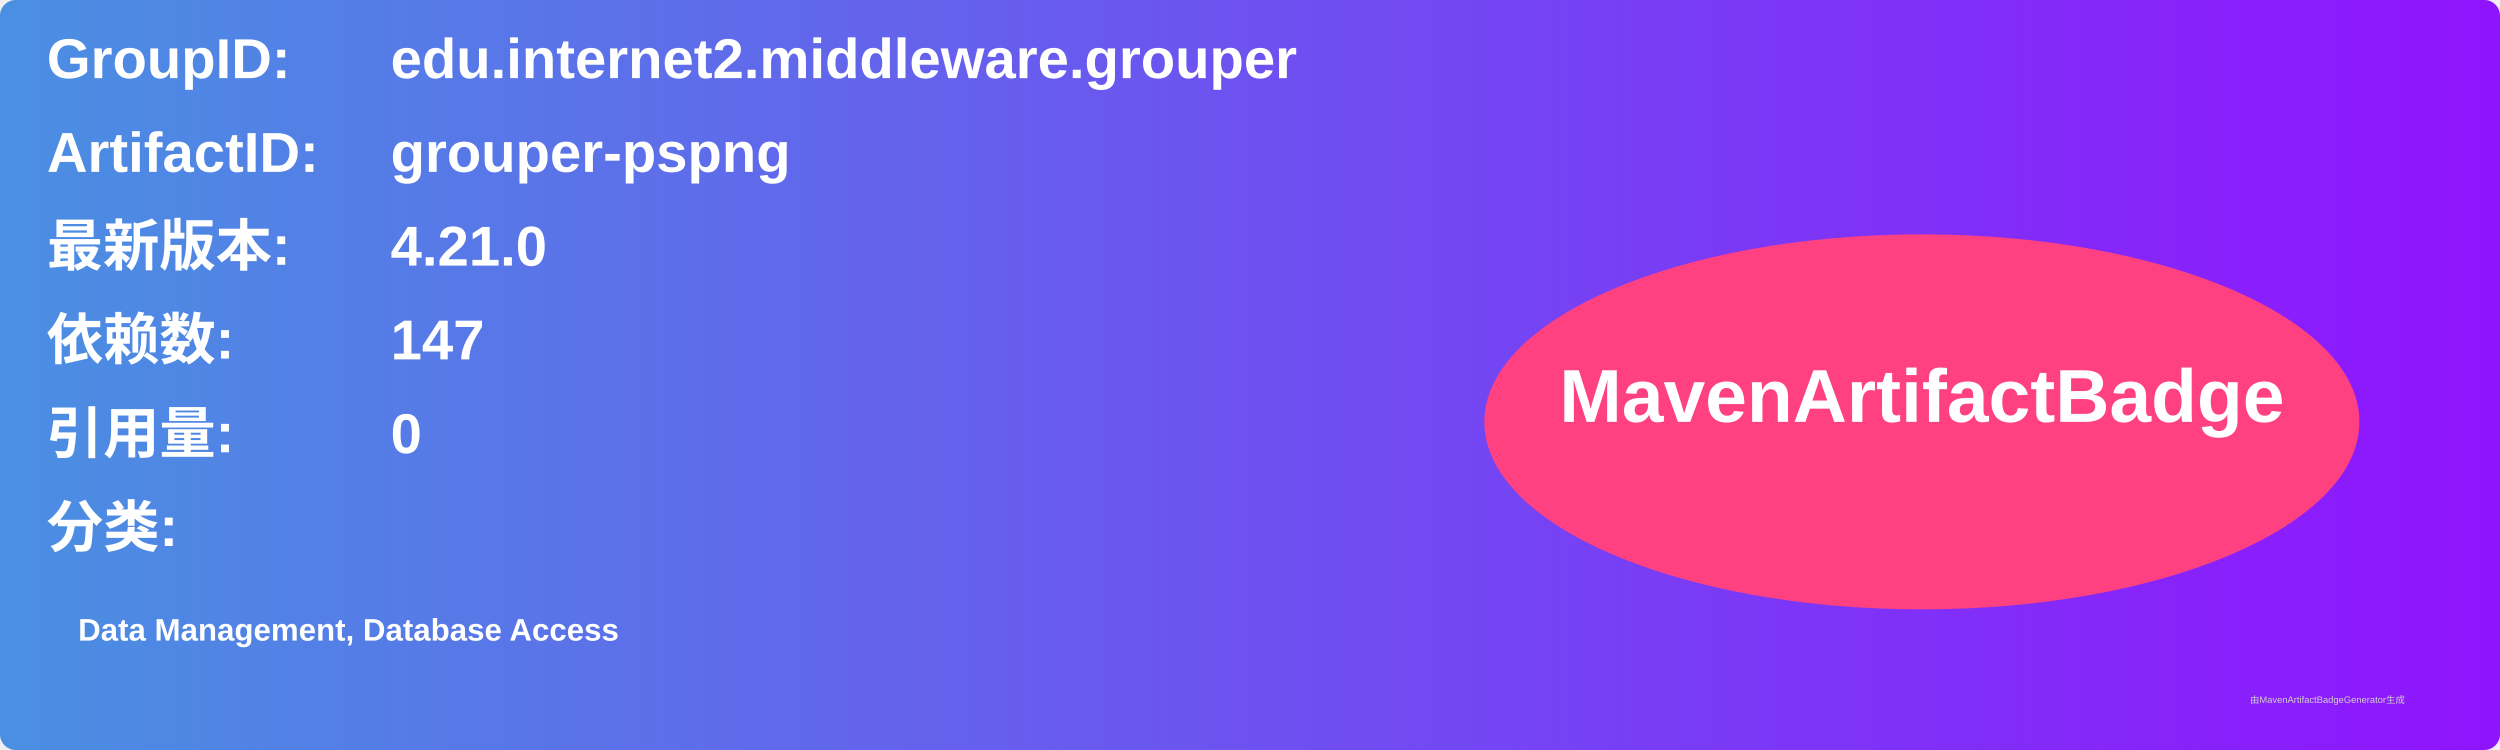
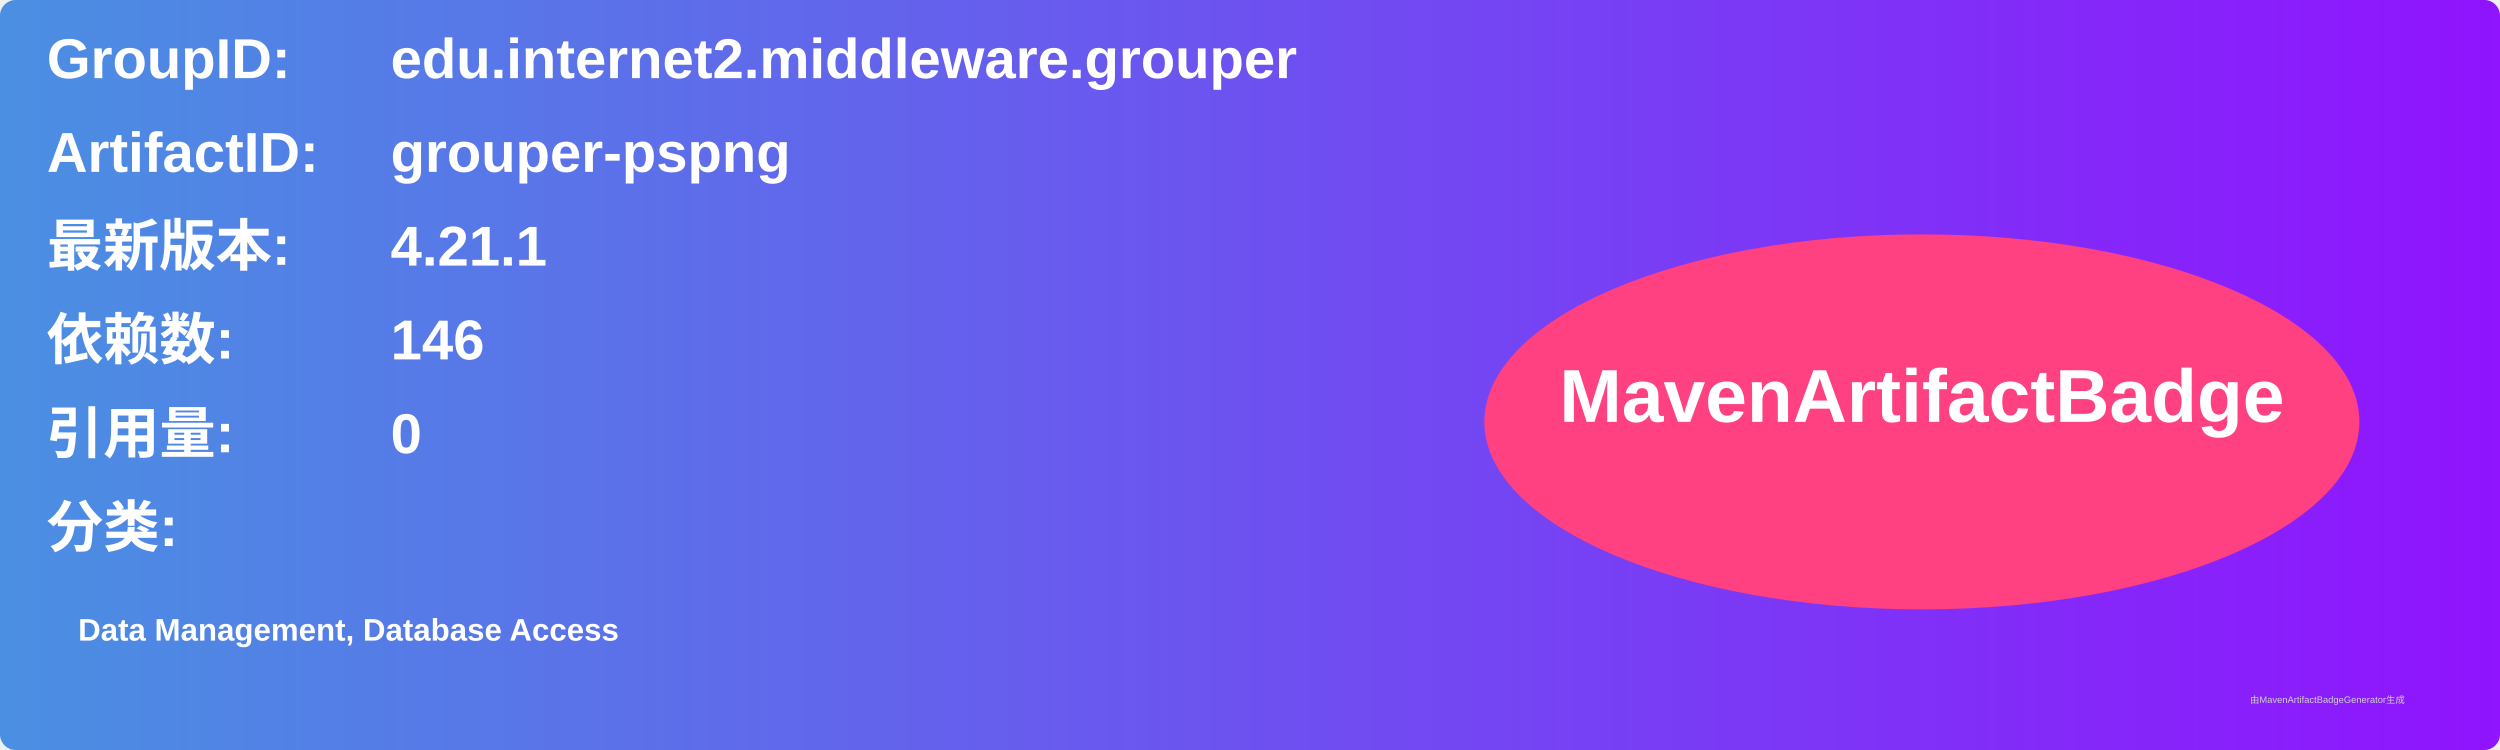
<svg xmlns="http://www.w3.org/2000/svg" width="800" height="240" viewBox="0 0 800 240">
  <linearGradient id="grad" x1="0%" y1="0%" x2="100%" y2="0%">
    <stop offset="0%" stop-color="#4a90e2" />
    <stop offset="100%" stop-color="#9013fe" />
  </linearGradient>
  <rect width="100%" height="100%" rx="5" ry="5" fill="url(#grad)" />
  <g transform="translate(15, 15)">
    <text x="0" y="10" font-family="Arial" font-size="18" fill="white" font-weight="bold" width="260">GroupID:</text>
    <text x="110" y="10" font-family="Arial" font-size="18" fill="white" font-weight="bold" width="460">edu.internet2.middleware.grouper</text>
    <text x="0" y="40" font-family="Arial" font-size="18" fill="white" font-weight="bold" width="260">ArtifactID:</text>
    <text x="110" y="40" font-family="Arial" font-size="18" fill="white" font-weight="bold" width="460">grouper-pspng</text>
    <text x="0" y="70" font-family="Arial" font-size="18" fill="white" font-weight="bold">最新版本:</text>
    <text x="110" y="70" font-family="Arial" font-size="18" fill="white" font-weight="bold">
-       <tspan font-weight="bold">4.21.0</tspan>
+       <tspan font-weight="bold">4.21.1</tspan>
    </text>
    <text x="0" y="100" font-family="Arial" font-size="18" fill="white" font-weight="bold">依赖数: </text>
    <text x="110" y="100" font-family="Arial" font-size="18" fill="white">
-       <tspan font-weight="bold">147</tspan>
+       <tspan font-weight="bold">146</tspan>
    </text>
    <text x="0" y="130" font-family="Arial" font-size="18" fill="white" font-weight="bold">引用量: </text>
    <text x="110" y="130" font-family="Arial" font-size="18" fill="white">
      <tspan font-weight="bold">0</tspan>
    </text>
    <text x="0" y="160" font-family="Arial" font-size="18" fill="white" font-weight="bold">分类:</text>
    <text x="10" y="190" font-family="Arial" font-size="10" fill="white">
      <tspan font-weight="bold">Data Management, Database Access</tspan>
    </text>
    <ellipse cx="600" cy="120" rx="140" ry="60" fill="#ff4081" />
    <text x="600" y="120" text-anchor="middle" font-family="Arial" font-size="24" fill="white" font-weight="bold">MavenArtifactBadge</text>
  </g>
  <text x="720" y="225" font-family="Arial" font-size="3" fill="#d0d0d0">由MavenArtifactBadgeGenerator生成</text>
</svg>
